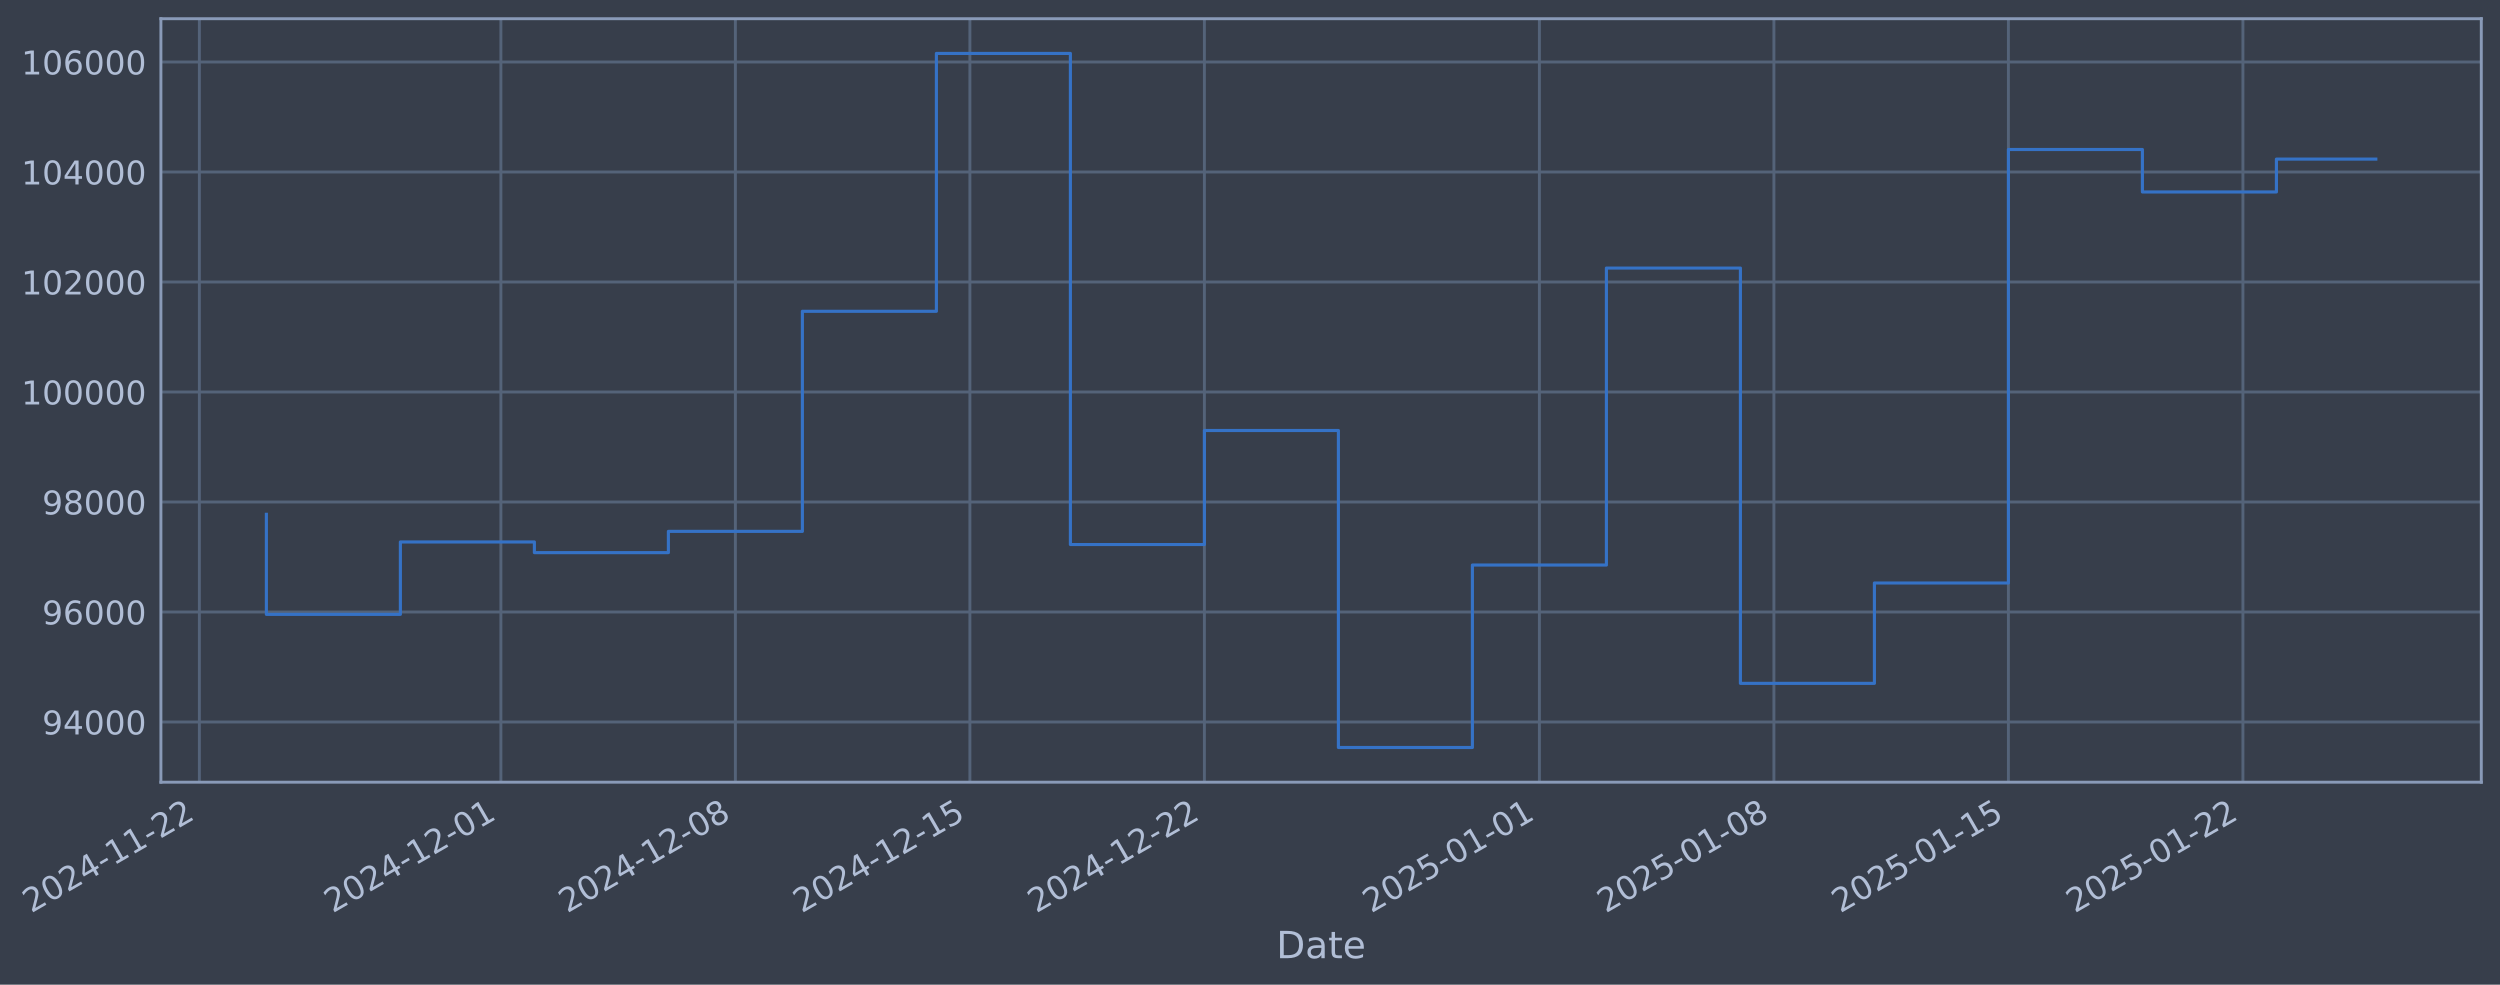
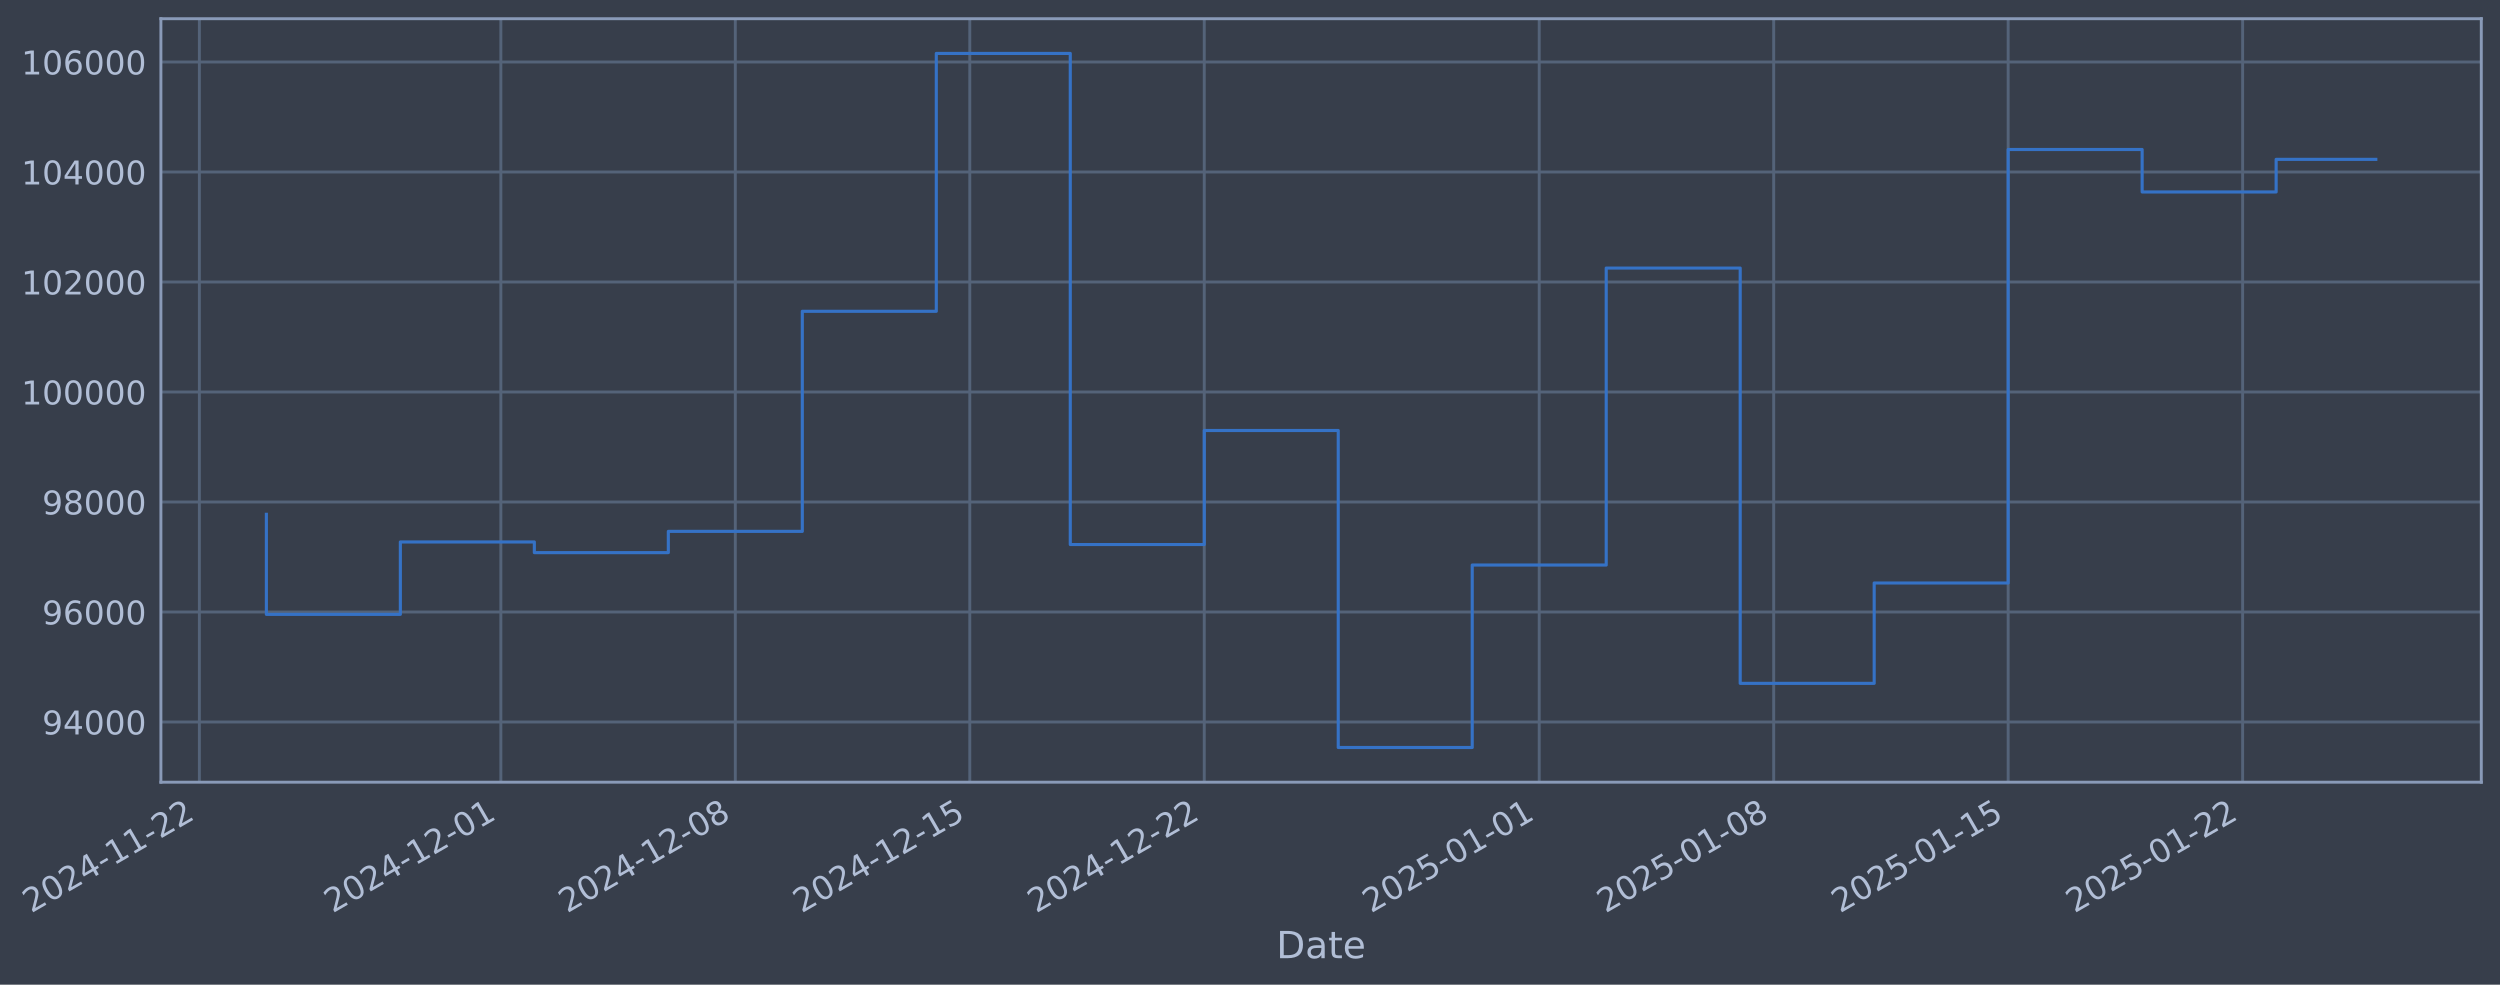
- <svg xmlns="http://www.w3.org/2000/svg" xmlns:xlink="http://www.w3.org/1999/xlink" width="961.91pt" height="378.87pt" viewBox="0 0 961.91 378.87" version="1.1">
+ <svg xmlns="http://www.w3.org/2000/svg" xmlns:xlink="http://www.w3.org/1999/xlink" width="961.907pt" height="378.87pt" viewBox="0 0 961.907 378.87" version="1.1">
  <defs>
    <style type="text/css">*{stroke-linejoin: round; stroke-linecap: butt}</style>
  </defs>
  <g id="figure_1">
    <g id="patch_1">
-       <path d="M 0 378.87  L 961.91 378.87  L 961.91 0  L 0 0  z " style="fill: #373e4b" />
+       <path d="M 0 378.87  L 961.907 378.87  L 961.907 0  L 0 0  z " style="fill: #373e4b" />
    </g>
    <g id="axes_1">
      <g id="patch_2">
-         <path d="M 61.91 300.96  L 954.71 300.96  L 954.71 7.2  L 61.91 7.2  z " style="fill: #373e4b" />
+         <path d="M 61.907 300.96  L 954.707 300.96  L 954.707 7.2  L 61.907 7.2  z " style="fill: #373e4b" />
      </g>
      <g id="matplotlib.axis_1">
        <g id="xtick_1">
          <g id="line2d_1">
-             <path d="M 76.713 300.96  L 76.713 7.2  " clip-path="url(#pd9aecddb65)" style="fill: none; stroke: #546379; stroke-width: 1.12; stroke-linecap: square" />
+             <path d="M 76.713 300.96  L 76.713 7.2  " clip-path="url(#p7065fe54e0)" style="fill: none; stroke: #546379; stroke-width: 1.12; stroke-linecap: square" />
          </g>
          <g id="line2d_2" />
          <g id="text_1">
            <g style="fill: #b1bed6" transform="translate(11.98702 351.4642) rotate(-30) scale(0.126 -0.126)">
              <defs>
                <path id="DejaVuSans-32" d="M 1228 531  L 3431 531  L 3431 0  L 469 0  L 469 531  Q 828 903 1448 1529  Q 2069 2156 2228 2338  Q 2531 2678 2651 2914  Q 2772 3150 2772 3378  Q 2772 3750 2511 3984  Q 2250 4219 1831 4219  Q 1534 4219 1204 4116  Q 875 4013 500 3803  L 500 4441  Q 881 4594 1212 4672  Q 1544 4750 1819 4750  Q 2544 4750 2975 4387  Q 3406 4025 3406 3419  Q 3406 3131 3298 2873  Q 3191 2616 2906 2266  Q 2828 2175 2409 1742  Q 1991 1309 1228 531  z " transform="scale(0.015625)" />
                <path id="DejaVuSans-30" d="M 2034 4250  Q 1547 4250 1301 3770  Q 1056 3291 1056 2328  Q 1056 1369 1301 889  Q 1547 409 2034 409  Q 2525 409 2770 889  Q 3016 1369 3016 2328  Q 3016 3291 2770 3770  Q 2525 4250 2034 4250  z M 2034 4750  Q 2819 4750 3233 4129  Q 3647 3509 3647 2328  Q 3647 1150 3233 529  Q 2819 -91 2034 -91  Q 1250 -91 836 529  Q 422 1150 422 2328  Q 422 3509 836 4129  Q 1250 4750 2034 4750  z " transform="scale(0.015625)" />
                <path id="DejaVuSans-34" d="M 2419 4116  L 825 1625  L 2419 1625  L 2419 4116  z M 2253 4666  L 3047 4666  L 3047 1625  L 3713 1625  L 3713 1100  L 3047 1100  L 3047 0  L 2419 0  L 2419 1100  L 313 1100  L 313 1709  L 2253 4666  z " transform="scale(0.015625)" />
                <path id="DejaVuSans-2d" d="M 313 2009  L 1997 2009  L 1997 1497  L 313 1497  L 313 2009  z " transform="scale(0.015625)" />
                <path id="DejaVuSans-31" d="M 794 531  L 1825 531  L 1825 4091  L 703 3866  L 703 4441  L 1819 4666  L 2450 4666  L 2450 531  L 3481 531  L 3481 0  L 794 0  L 794 531  z " transform="scale(0.015625)" />
              </defs>
              <use xlink:href="#DejaVuSans-32" />
              <use xlink:href="#DejaVuSans-30" transform="translate(63.62305 0)" />
              <use xlink:href="#DejaVuSans-32" transform="translate(127.2461 0)" />
              <use xlink:href="#DejaVuSans-34" transform="translate(190.8691 0)" />
              <use xlink:href="#DejaVuSans-2d" transform="translate(254.4922 0)" />
              <use xlink:href="#DejaVuSans-31" transform="translate(290.5762 0)" />
              <use xlink:href="#DejaVuSans-31" transform="translate(354.1992 0)" />
              <use xlink:href="#DejaVuSans-2d" transform="translate(417.8223 0)" />
              <use xlink:href="#DejaVuSans-32" transform="translate(453.9062 0)" />
              <use xlink:href="#DejaVuSans-32" transform="translate(517.5293 0)" />
            </g>
          </g>
        </g>
        <g id="xtick_2">
          <g id="line2d_3">
-             <path d="M 192.721 300.96  L 192.721 7.2  " clip-path="url(#pd9aecddb65)" style="fill: none; stroke: #546379; stroke-width: 1.12; stroke-linecap: square" />
+             <path d="M 192.705 300.96  L 192.705 7.2  " clip-path="url(#p7065fe54e0)" style="fill: none; stroke: #546379; stroke-width: 1.12; stroke-linecap: square" />
          </g>
          <g id="line2d_4" />
          <g id="text_2">
-             <g style="fill: #b1bed6" transform="translate(127.9955 351.4642) rotate(-30) scale(0.126 -0.126)">
+             <g style="fill: #b1bed6" transform="translate(127.9794 351.4642) rotate(-30) scale(0.126 -0.126)">
              <use xlink:href="#DejaVuSans-32" />
              <use xlink:href="#DejaVuSans-30" transform="translate(63.62305 0)" />
              <use xlink:href="#DejaVuSans-32" transform="translate(127.2461 0)" />
              <use xlink:href="#DejaVuSans-34" transform="translate(190.8691 0)" />
              <use xlink:href="#DejaVuSans-2d" transform="translate(254.4922 0)" />
              <use xlink:href="#DejaVuSans-31" transform="translate(290.5762 0)" />
              <use xlink:href="#DejaVuSans-32" transform="translate(354.1992 0)" />
              <use xlink:href="#DejaVuSans-2d" transform="translate(417.8223 0)" />
              <use xlink:href="#DejaVuSans-30" transform="translate(453.9062 0)" />
              <use xlink:href="#DejaVuSans-31" transform="translate(517.5293 0)" />
            </g>
          </g>
        </g>
        <g id="xtick_3">
          <g id="line2d_5">
-             <path d="M 282.95 300.96  L 282.95 7.2  " clip-path="url(#pd9aecddb65)" style="fill: none; stroke: #546379; stroke-width: 1.12; stroke-linecap: square" />
+             <path d="M 282.921 300.96  L 282.921 7.2  " clip-path="url(#p7065fe54e0)" style="fill: none; stroke: #546379; stroke-width: 1.12; stroke-linecap: square" />
          </g>
          <g id="line2d_6" />
          <g id="text_3">
-             <g style="fill: #b1bed6" transform="translate(218.2243 351.4642) rotate(-30) scale(0.126 -0.126)">
+             <g style="fill: #b1bed6" transform="translate(218.1958 351.4642) rotate(-30) scale(0.126 -0.126)">
              <defs>
                <path id="DejaVuSans-38" d="M 2034 2216  Q 1584 2216 1326 1975  Q 1069 1734 1069 1313  Q 1069 891 1326 650  Q 1584 409 2034 409  Q 2484 409 2743 651  Q 3003 894 3003 1313  Q 3003 1734 2745 1975  Q 2488 2216 2034 2216  z M 1403 2484  Q 997 2584 770 2862  Q 544 3141 544 3541  Q 544 4100 942 4425  Q 1341 4750 2034 4750  Q 2731 4750 3128 4425  Q 3525 4100 3525 3541  Q 3525 3141 3298 2862  Q 3072 2584 2669 2484  Q 3125 2378 3379 2068  Q 3634 1759 3634 1313  Q 3634 634 3220 271  Q 2806 -91 2034 -91  Q 1263 -91 848 271  Q 434 634 434 1313  Q 434 1759 690 2068  Q 947 2378 1403 2484  z M 1172 3481  Q 1172 3119 1398 2916  Q 1625 2713 2034 2713  Q 2441 2713 2670 2916  Q 2900 3119 2900 3481  Q 2900 3844 2670 4047  Q 2441 4250 2034 4250  Q 1625 4250 1398 4047  Q 1172 3844 1172 3481  z " transform="scale(0.015625)" />
              </defs>
              <use xlink:href="#DejaVuSans-32" />
              <use xlink:href="#DejaVuSans-30" transform="translate(63.62305 0)" />
              <use xlink:href="#DejaVuSans-32" transform="translate(127.2461 0)" />
              <use xlink:href="#DejaVuSans-34" transform="translate(190.8691 0)" />
              <use xlink:href="#DejaVuSans-2d" transform="translate(254.4922 0)" />
              <use xlink:href="#DejaVuSans-31" transform="translate(290.5762 0)" />
              <use xlink:href="#DejaVuSans-32" transform="translate(354.1992 0)" />
              <use xlink:href="#DejaVuSans-2d" transform="translate(417.8223 0)" />
              <use xlink:href="#DejaVuSans-30" transform="translate(453.9062 0)" />
              <use xlink:href="#DejaVuSans-38" transform="translate(517.5293 0)" />
            </g>
          </g>
        </g>
        <g id="xtick_4">
          <g id="line2d_7">
-             <path d="M 373.179 300.96  L 373.179 7.2  " clip-path="url(#pd9aecddb65)" style="fill: none; stroke: #546379; stroke-width: 1.12; stroke-linecap: square" />
+             <path d="M 373.138 300.96  L 373.138 7.2  " clip-path="url(#p7065fe54e0)" style="fill: none; stroke: #546379; stroke-width: 1.12; stroke-linecap: square" />
          </g>
          <g id="line2d_8" />
          <g id="text_4">
-             <g style="fill: #b1bed6" transform="translate(308.4531 351.4642) rotate(-30) scale(0.126 -0.126)">
+             <g style="fill: #b1bed6" transform="translate(308.4121 351.4642) rotate(-30) scale(0.126 -0.126)">
              <defs>
                <path id="DejaVuSans-35" d="M 691 4666  L 3169 4666  L 3169 4134  L 1269 4134  L 1269 2991  Q 1406 3038 1543 3061  Q 1681 3084 1819 3084  Q 2600 3084 3056 2656  Q 3513 2228 3513 1497  Q 3513 744 3044 326  Q 2575 -91 1722 -91  Q 1428 -91 1123 -41  Q 819 9 494 109  L 494 744  Q 775 591 1075 516  Q 1375 441 1709 441  Q 2250 441 2565 725  Q 2881 1009 2881 1497  Q 2881 1984 2565 2268  Q 2250 2553 1709 2553  Q 1456 2553 1204 2497  Q 953 2441 691 2322  L 691 4666  z " transform="scale(0.015625)" />
              </defs>
              <use xlink:href="#DejaVuSans-32" />
              <use xlink:href="#DejaVuSans-30" transform="translate(63.62305 0)" />
              <use xlink:href="#DejaVuSans-32" transform="translate(127.2461 0)" />
              <use xlink:href="#DejaVuSans-34" transform="translate(190.8691 0)" />
              <use xlink:href="#DejaVuSans-2d" transform="translate(254.4922 0)" />
              <use xlink:href="#DejaVuSans-31" transform="translate(290.5762 0)" />
              <use xlink:href="#DejaVuSans-32" transform="translate(354.1992 0)" />
              <use xlink:href="#DejaVuSans-2d" transform="translate(417.8223 0)" />
              <use xlink:href="#DejaVuSans-31" transform="translate(453.9062 0)" />
              <use xlink:href="#DejaVuSans-35" transform="translate(517.5293 0)" />
            </g>
          </g>
        </g>
        <g id="xtick_5">
          <g id="line2d_9">
-             <path d="M 463.407 300.96  L 463.407 7.2  " clip-path="url(#pd9aecddb65)" style="fill: none; stroke: #546379; stroke-width: 1.12; stroke-linecap: square" />
+             <path d="M 463.354 300.96  L 463.354 7.2  " clip-path="url(#p7065fe54e0)" style="fill: none; stroke: #546379; stroke-width: 1.12; stroke-linecap: square" />
          </g>
          <g id="line2d_10" />
          <g id="text_5">
-             <g style="fill: #b1bed6" transform="translate(398.6819 351.4642) rotate(-30) scale(0.126 -0.126)">
+             <g style="fill: #b1bed6" transform="translate(398.6284 351.4642) rotate(-30) scale(0.126 -0.126)">
              <use xlink:href="#DejaVuSans-32" />
              <use xlink:href="#DejaVuSans-30" transform="translate(63.62305 0)" />
              <use xlink:href="#DejaVuSans-32" transform="translate(127.2461 0)" />
              <use xlink:href="#DejaVuSans-34" transform="translate(190.8691 0)" />
              <use xlink:href="#DejaVuSans-2d" transform="translate(254.4922 0)" />
              <use xlink:href="#DejaVuSans-31" transform="translate(290.5762 0)" />
              <use xlink:href="#DejaVuSans-32" transform="translate(354.1992 0)" />
              <use xlink:href="#DejaVuSans-2d" transform="translate(417.8223 0)" />
              <use xlink:href="#DejaVuSans-32" transform="translate(453.9062 0)" />
              <use xlink:href="#DejaVuSans-32" transform="translate(517.5293 0)" />
            </g>
          </g>
        </g>
        <g id="xtick_6">
          <g id="line2d_11">
-             <path d="M 592.306 300.96  L 592.306 7.2  " clip-path="url(#pd9aecddb65)" style="fill: none; stroke: #546379; stroke-width: 1.12; stroke-linecap: square" />
+             <path d="M 592.234 300.96  L 592.234 7.2  " clip-path="url(#p7065fe54e0)" style="fill: none; stroke: #546379; stroke-width: 1.12; stroke-linecap: square" />
          </g>
          <g id="line2d_12" />
          <g id="text_6">
-             <g style="fill: #b1bed6" transform="translate(527.5802 351.4642) rotate(-30) scale(0.126 -0.126)">
+             <g style="fill: #b1bed6" transform="translate(527.5089 351.4642) rotate(-30) scale(0.126 -0.126)">
              <use xlink:href="#DejaVuSans-32" />
              <use xlink:href="#DejaVuSans-30" transform="translate(63.62305 0)" />
              <use xlink:href="#DejaVuSans-32" transform="translate(127.2461 0)" />
              <use xlink:href="#DejaVuSans-35" transform="translate(190.8691 0)" />
              <use xlink:href="#DejaVuSans-2d" transform="translate(254.4922 0)" />
              <use xlink:href="#DejaVuSans-30" transform="translate(290.5762 0)" />
              <use xlink:href="#DejaVuSans-31" transform="translate(354.1992 0)" />
              <use xlink:href="#DejaVuSans-2d" transform="translate(417.8223 0)" />
              <use xlink:href="#DejaVuSans-30" transform="translate(453.9062 0)" />
              <use xlink:href="#DejaVuSans-31" transform="translate(517.5293 0)" />
            </g>
          </g>
        </g>
        <g id="xtick_7">
          <g id="line2d_13">
-             <path d="M 682.535 300.96  L 682.535 7.2  " clip-path="url(#pd9aecddb65)" style="fill: none; stroke: #546379; stroke-width: 1.12; stroke-linecap: square" />
+             <path d="M 682.451 300.96  L 682.451 7.2  " clip-path="url(#p7065fe54e0)" style="fill: none; stroke: #546379; stroke-width: 1.12; stroke-linecap: square" />
          </g>
          <g id="line2d_14" />
          <g id="text_7">
-             <g style="fill: #b1bed6" transform="translate(617.809 351.4642) rotate(-30) scale(0.126 -0.126)">
+             <g style="fill: #b1bed6" transform="translate(617.7252 351.4642) rotate(-30) scale(0.126 -0.126)">
              <use xlink:href="#DejaVuSans-32" />
              <use xlink:href="#DejaVuSans-30" transform="translate(63.62305 0)" />
              <use xlink:href="#DejaVuSans-32" transform="translate(127.2461 0)" />
              <use xlink:href="#DejaVuSans-35" transform="translate(190.8691 0)" />
              <use xlink:href="#DejaVuSans-2d" transform="translate(254.4922 0)" />
              <use xlink:href="#DejaVuSans-30" transform="translate(290.5762 0)" />
              <use xlink:href="#DejaVuSans-31" transform="translate(354.1992 0)" />
              <use xlink:href="#DejaVuSans-2d" transform="translate(417.8223 0)" />
              <use xlink:href="#DejaVuSans-30" transform="translate(453.9062 0)" />
              <use xlink:href="#DejaVuSans-38" transform="translate(517.5293 0)" />
            </g>
          </g>
        </g>
        <g id="xtick_8">
          <g id="line2d_15">
-             <path d="M 772.763 300.96  L 772.763 7.2  " clip-path="url(#pd9aecddb65)" style="fill: none; stroke: #546379; stroke-width: 1.12; stroke-linecap: square" />
+             <path d="M 772.667 300.96  L 772.667 7.2  " clip-path="url(#p7065fe54e0)" style="fill: none; stroke: #546379; stroke-width: 1.12; stroke-linecap: square" />
          </g>
          <g id="line2d_16" />
          <g id="text_8">
-             <g style="fill: #b1bed6" transform="translate(708.0379 351.4642) rotate(-30) scale(0.126 -0.126)">
+             <g style="fill: #b1bed6" transform="translate(707.9415 351.4642) rotate(-30) scale(0.126 -0.126)">
              <use xlink:href="#DejaVuSans-32" />
              <use xlink:href="#DejaVuSans-30" transform="translate(63.62305 0)" />
              <use xlink:href="#DejaVuSans-32" transform="translate(127.2461 0)" />
              <use xlink:href="#DejaVuSans-35" transform="translate(190.8691 0)" />
              <use xlink:href="#DejaVuSans-2d" transform="translate(254.4922 0)" />
              <use xlink:href="#DejaVuSans-30" transform="translate(290.5762 0)" />
              <use xlink:href="#DejaVuSans-31" transform="translate(354.1992 0)" />
              <use xlink:href="#DejaVuSans-2d" transform="translate(417.8223 0)" />
              <use xlink:href="#DejaVuSans-31" transform="translate(453.9062 0)" />
              <use xlink:href="#DejaVuSans-35" transform="translate(517.5293 0)" />
            </g>
          </g>
        </g>
        <g id="xtick_9">
          <g id="line2d_17">
-             <path d="M 862.992 300.96  L 862.992 7.2  " clip-path="url(#pd9aecddb65)" style="fill: none; stroke: #546379; stroke-width: 1.12; stroke-linecap: square" />
+             <path d="M 862.883 300.96  L 862.883 7.2  " clip-path="url(#p7065fe54e0)" style="fill: none; stroke: #546379; stroke-width: 1.12; stroke-linecap: square" />
          </g>
          <g id="line2d_18" />
          <g id="text_9">
-             <g style="fill: #b1bed6" transform="translate(798.2667 351.4642) rotate(-30) scale(0.126 -0.126)">
+             <g style="fill: #b1bed6" transform="translate(798.1579 351.4642) rotate(-30) scale(0.126 -0.126)">
              <use xlink:href="#DejaVuSans-32" />
              <use xlink:href="#DejaVuSans-30" transform="translate(63.62305 0)" />
              <use xlink:href="#DejaVuSans-32" transform="translate(127.2461 0)" />
              <use xlink:href="#DejaVuSans-35" transform="translate(190.8691 0)" />
              <use xlink:href="#DejaVuSans-2d" transform="translate(254.4922 0)" />
              <use xlink:href="#DejaVuSans-30" transform="translate(290.5762 0)" />
              <use xlink:href="#DejaVuSans-31" transform="translate(354.1992 0)" />
              <use xlink:href="#DejaVuSans-2d" transform="translate(417.8223 0)" />
              <use xlink:href="#DejaVuSans-32" transform="translate(453.9062 0)" />
              <use xlink:href="#DejaVuSans-32" transform="translate(517.5293 0)" />
            </g>
          </g>
        </g>
        <g id="text_10">
-           <g style="fill: #b1bed6" transform="translate(491.1012 368.6753) scale(0.144 -0.144)">
+           <g style="fill: #b1bed6" transform="translate(491.0977 368.6753) scale(0.144 -0.144)">
            <defs>
              <path id="DejaVuSans-44" d="M 1259 4147  L 1259 519  L 2022 519  Q 2988 519 3436 956  Q 3884 1394 3884 2338  Q 3884 3275 3436 3711  Q 2988 4147 2022 4147  L 1259 4147  z M 628 4666  L 1925 4666  Q 3281 4666 3915 4102  Q 4550 3538 4550 2338  Q 4550 1131 3912 565  Q 3275 0 1925 0  L 628 0  L 628 4666  z " transform="scale(0.015625)" />
              <path id="DejaVuSans-61" d="M 2194 1759  Q 1497 1759 1228 1600  Q 959 1441 959 1056  Q 959 750 1161 570  Q 1363 391 1709 391  Q 2188 391 2477 730  Q 2766 1069 2766 1631  L 2766 1759  L 2194 1759  z M 3341 1997  L 3341 0  L 2766 0  L 2766 531  Q 2569 213 2275 61  Q 1981 -91 1556 -91  Q 1019 -91 701 211  Q 384 513 384 1019  Q 384 1609 779 1909  Q 1175 2209 1959 2209  L 2766 2209  L 2766 2266  Q 2766 2663 2505 2880  Q 2244 3097 1772 3097  Q 1472 3097 1187 3025  Q 903 2953 641 2809  L 641 3341  Q 956 3463 1253 3523  Q 1550 3584 1831 3584  Q 2591 3584 2966 3190  Q 3341 2797 3341 1997  z " transform="scale(0.015625)" />
              <path id="DejaVuSans-74" d="M 1172 4494  L 1172 3500  L 2356 3500  L 2356 3053  L 1172 3053  L 1172 1153  Q 1172 725 1289 603  Q 1406 481 1766 481  L 2356 481  L 2356 0  L 1766 0  Q 1100 0 847 248  Q 594 497 594 1153  L 594 3053  L 172 3053  L 172 3500  L 594 3500  L 594 4494  L 1172 4494  z " transform="scale(0.015625)" />
              <path id="DejaVuSans-65" d="M 3597 1894  L 3597 1613  L 953 1613  Q 991 1019 1311 708  Q 1631 397 2203 397  Q 2534 397 2845 478  Q 3156 559 3463 722  L 3463 178  Q 3153 47 2828 -22  Q 2503 -91 2169 -91  Q 1331 -91 842 396  Q 353 884 353 1716  Q 353 2575 817 3079  Q 1281 3584 2069 3584  Q 2775 3584 3186 3129  Q 3597 2675 3597 1894  z M 3022 2063  Q 3016 2534 2758 2815  Q 2500 3097 2075 3097  Q 1594 3097 1305 2825  Q 1016 2553 972 2059  L 3022 2063  z " transform="scale(0.015625)" />
            </defs>
            <use xlink:href="#DejaVuSans-44" />
            <use xlink:href="#DejaVuSans-61" transform="translate(77.00195 0)" />
            <use xlink:href="#DejaVuSans-74" transform="translate(138.2812 0)" />
            <use xlink:href="#DejaVuSans-65" transform="translate(177.4902 0)" />
          </g>
        </g>
      </g>
      <g id="matplotlib.axis_2">
        <g id="ytick_1">
          <g id="line2d_19">
-             <path d="M 61.91 277.797  L 954.71 277.797  " clip-path="url(#pd9aecddb65)" style="fill: none; stroke: #546379; stroke-width: 1.12; stroke-linecap: square" />
+             <path d="M 61.907 277.797  L 954.707 277.797  " clip-path="url(#p7065fe54e0)" style="fill: none; stroke: #546379; stroke-width: 1.12; stroke-linecap: square" />
          </g>
          <g id="line2d_20" />
          <g id="text_11">
-             <g style="fill: #b1bed6" transform="translate(16.22662 282.5841) scale(0.126 -0.126)">
+             <g style="fill: #b1bed6" transform="translate(16.22305 282.5841) scale(0.126 -0.126)">
              <defs>
                <path id="DejaVuSans-39" d="M 703 97  L 703 672  Q 941 559 1184 500  Q 1428 441 1663 441  Q 2288 441 2617 861  Q 2947 1281 2994 2138  Q 2813 1869 2534 1725  Q 2256 1581 1919 1581  Q 1219 1581 811 2004  Q 403 2428 403 3163  Q 403 3881 828 4315  Q 1253 4750 1959 4750  Q 2769 4750 3195 4129  Q 3622 3509 3622 2328  Q 3622 1225 3098 567  Q 2575 -91 1691 -91  Q 1453 -91 1209 -44  Q 966 3 703 97  z M 1959 2075  Q 2384 2075 2632 2365  Q 2881 2656 2881 3163  Q 2881 3666 2632 3958  Q 2384 4250 1959 4250  Q 1534 4250 1286 3958  Q 1038 3666 1038 3163  Q 1038 2656 1286 2365  Q 1534 2075 1959 2075  z " transform="scale(0.015625)" />
              </defs>
              <use xlink:href="#DejaVuSans-39" />
              <use xlink:href="#DejaVuSans-34" transform="translate(63.62305 0)" />
              <use xlink:href="#DejaVuSans-30" transform="translate(127.2461 0)" />
              <use xlink:href="#DejaVuSans-30" transform="translate(190.8691 0)" />
              <use xlink:href="#DejaVuSans-30" transform="translate(254.4922 0)" />
            </g>
          </g>
        </g>
        <g id="ytick_2">
          <g id="line2d_21">
-             <path d="M 61.91 235.473  L 954.71 235.473  " clip-path="url(#pd9aecddb65)" style="fill: none; stroke: #546379; stroke-width: 1.12; stroke-linecap: square" />
+             <path d="M 61.907 235.473  L 954.707 235.473  " clip-path="url(#p7065fe54e0)" style="fill: none; stroke: #546379; stroke-width: 1.12; stroke-linecap: square" />
          </g>
          <g id="line2d_22" />
          <g id="text_12">
-             <g style="fill: #b1bed6" transform="translate(16.22662 240.2602) scale(0.126 -0.126)">
+             <g style="fill: #b1bed6" transform="translate(16.22305 240.2602) scale(0.126 -0.126)">
              <defs>
                <path id="DejaVuSans-36" d="M 2113 2584  Q 1688 2584 1439 2293  Q 1191 2003 1191 1497  Q 1191 994 1439 701  Q 1688 409 2113 409  Q 2538 409 2786 701  Q 3034 994 3034 1497  Q 3034 2003 2786 2293  Q 2538 2584 2113 2584  z M 3366 4563  L 3366 3988  Q 3128 4100 2886 4159  Q 2644 4219 2406 4219  Q 1781 4219 1451 3797  Q 1122 3375 1075 2522  Q 1259 2794 1537 2939  Q 1816 3084 2150 3084  Q 2853 3084 3261 2657  Q 3669 2231 3669 1497  Q 3669 778 3244 343  Q 2819 -91 2113 -91  Q 1303 -91 875 529  Q 447 1150 447 2328  Q 447 3434 972 4092  Q 1497 4750 2381 4750  Q 2619 4750 2861 4703  Q 3103 4656 3366 4563  z " transform="scale(0.015625)" />
              </defs>
              <use xlink:href="#DejaVuSans-39" />
              <use xlink:href="#DejaVuSans-36" transform="translate(63.62305 0)" />
              <use xlink:href="#DejaVuSans-30" transform="translate(127.2461 0)" />
              <use xlink:href="#DejaVuSans-30" transform="translate(190.8691 0)" />
              <use xlink:href="#DejaVuSans-30" transform="translate(254.4922 0)" />
            </g>
          </g>
        </g>
        <g id="ytick_3">
          <g id="line2d_23">
-             <path d="M 61.91 193.149  L 954.71 193.149  " clip-path="url(#pd9aecddb65)" style="fill: none; stroke: #546379; stroke-width: 1.12; stroke-linecap: square" />
+             <path d="M 61.907 193.149  L 954.707 193.149  " clip-path="url(#p7065fe54e0)" style="fill: none; stroke: #546379; stroke-width: 1.12; stroke-linecap: square" />
          </g>
          <g id="line2d_24" />
          <g id="text_13">
-             <g style="fill: #b1bed6" transform="translate(16.22662 197.9364) scale(0.126 -0.126)">
+             <g style="fill: #b1bed6" transform="translate(16.22305 197.9364) scale(0.126 -0.126)">
              <use xlink:href="#DejaVuSans-39" />
              <use xlink:href="#DejaVuSans-38" transform="translate(63.62305 0)" />
              <use xlink:href="#DejaVuSans-30" transform="translate(127.2461 0)" />
              <use xlink:href="#DejaVuSans-30" transform="translate(190.8691 0)" />
              <use xlink:href="#DejaVuSans-30" transform="translate(254.4922 0)" />
            </g>
          </g>
        </g>
        <g id="ytick_4">
          <g id="line2d_25">
-             <path d="M 61.91 150.826  L 954.71 150.826  " clip-path="url(#pd9aecddb65)" style="fill: none; stroke: #546379; stroke-width: 1.12; stroke-linecap: square" />
+             <path d="M 61.907 150.826  L 954.707 150.826  " clip-path="url(#p7065fe54e0)" style="fill: none; stroke: #546379; stroke-width: 1.12; stroke-linecap: square" />
          </g>
          <g id="line2d_26" />
          <g id="text_14">
-             <g style="fill: #b1bed6" transform="translate(8.209867 155.6126) scale(0.126 -0.126)">
+             <g style="fill: #b1bed6" transform="translate(8.206299 155.6126) scale(0.126 -0.126)">
              <use xlink:href="#DejaVuSans-31" />
              <use xlink:href="#DejaVuSans-30" transform="translate(63.62305 0)" />
              <use xlink:href="#DejaVuSans-30" transform="translate(127.2461 0)" />
              <use xlink:href="#DejaVuSans-30" transform="translate(190.8691 0)" />
              <use xlink:href="#DejaVuSans-30" transform="translate(254.4922 0)" />
              <use xlink:href="#DejaVuSans-30" transform="translate(318.1152 0)" />
            </g>
          </g>
        </g>
        <g id="ytick_5">
          <g id="line2d_27">
-             <path d="M 61.91 108.502  L 954.71 108.502  " clip-path="url(#pd9aecddb65)" style="fill: none; stroke: #546379; stroke-width: 1.12; stroke-linecap: square" />
+             <path d="M 61.907 108.502  L 954.707 108.502  " clip-path="url(#p7065fe54e0)" style="fill: none; stroke: #546379; stroke-width: 1.12; stroke-linecap: square" />
          </g>
          <g id="line2d_28" />
          <g id="text_15">
-             <g style="fill: #b1bed6" transform="translate(8.209867 113.2888) scale(0.126 -0.126)">
+             <g style="fill: #b1bed6" transform="translate(8.206299 113.2888) scale(0.126 -0.126)">
              <use xlink:href="#DejaVuSans-31" />
              <use xlink:href="#DejaVuSans-30" transform="translate(63.62305 0)" />
              <use xlink:href="#DejaVuSans-32" transform="translate(127.2461 0)" />
              <use xlink:href="#DejaVuSans-30" transform="translate(190.8691 0)" />
              <use xlink:href="#DejaVuSans-30" transform="translate(254.4922 0)" />
              <use xlink:href="#DejaVuSans-30" transform="translate(318.1152 0)" />
            </g>
          </g>
        </g>
        <g id="ytick_6">
          <g id="line2d_29">
-             <path d="M 61.91 66.178  L 954.71 66.178  " clip-path="url(#pd9aecddb65)" style="fill: none; stroke: #546379; stroke-width: 1.12; stroke-linecap: square" />
+             <path d="M 61.907 66.178  L 954.707 66.178  " clip-path="url(#p7065fe54e0)" style="fill: none; stroke: #546379; stroke-width: 1.12; stroke-linecap: square" />
          </g>
          <g id="line2d_30" />
          <g id="text_16">
-             <g style="fill: #b1bed6" transform="translate(8.209867 70.96502) scale(0.126 -0.126)">
+             <g style="fill: #b1bed6" transform="translate(8.206299 70.96502) scale(0.126 -0.126)">
              <use xlink:href="#DejaVuSans-31" />
              <use xlink:href="#DejaVuSans-30" transform="translate(63.62305 0)" />
              <use xlink:href="#DejaVuSans-34" transform="translate(127.2461 0)" />
              <use xlink:href="#DejaVuSans-30" transform="translate(190.8691 0)" />
              <use xlink:href="#DejaVuSans-30" transform="translate(254.4922 0)" />
              <use xlink:href="#DejaVuSans-30" transform="translate(318.1152 0)" />
            </g>
          </g>
        </g>
        <g id="ytick_7">
          <g id="line2d_31">
-             <path d="M 61.91 23.854  L 954.71 23.854  " clip-path="url(#pd9aecddb65)" style="fill: none; stroke: #546379; stroke-width: 1.12; stroke-linecap: square" />
+             <path d="M 61.907 23.854  L 954.707 23.854  " clip-path="url(#p7065fe54e0)" style="fill: none; stroke: #546379; stroke-width: 1.12; stroke-linecap: square" />
          </g>
          <g id="line2d_32" />
          <g id="text_17">
-             <g style="fill: #b1bed6" transform="translate(8.209867 28.64121) scale(0.126 -0.126)">
+             <g style="fill: #b1bed6" transform="translate(8.206299 28.64121) scale(0.126 -0.126)">
              <use xlink:href="#DejaVuSans-31" />
              <use xlink:href="#DejaVuSans-30" transform="translate(63.62305 0)" />
              <use xlink:href="#DejaVuSans-36" transform="translate(127.2461 0)" />
              <use xlink:href="#DejaVuSans-30" transform="translate(190.8691 0)" />
              <use xlink:href="#DejaVuSans-30" transform="translate(254.4922 0)" />
              <use xlink:href="#DejaVuSans-30" transform="translate(318.1152 0)" />
            </g>
          </g>
        </g>
      </g>
      <g id="line2d_33">
-         <path d="M 102.492 197.87  L 102.492 236.383  L 154.052 236.383  L 154.052 208.521  L 205.611 208.521  L 205.611 212.628  L 257.17 212.628  L 257.17 204.459  L 308.729 204.459  L 308.729 119.77  L 360.289 119.77  L 360.289 20.553  L 411.848 20.553  L 411.848 209.517  L 463.407 209.517  L 463.407 165.636  L 514.967 165.636  L 514.967 287.607  L 566.526 287.607  L 566.526 217.409  L 618.085 217.409  L 618.085 103.141  L 669.645 103.141  L 669.645 262.927  L 721.204 262.927  L 721.204 224.318  L 772.763 224.318  L 772.763 57.525  L 824.323 57.525  L 824.323 73.859  L 875.882 73.859  L 875.882 61.226  L 914.129 61.226  " clip-path="url(#pd9aecddb65)" style="fill: none; stroke: #3572c6; stroke-width: 1.2; stroke-linecap: square" />
+         <path d="M 102.489 197.87  L 102.489 236.383  L 154.041 236.383  L 154.041 208.521  L 205.593 208.521  L 205.593 212.628  L 257.145 212.628  L 257.145 204.459  L 308.697 204.459  L 308.697 119.77  L 360.25 119.77  L 360.25 20.553  L 411.802 20.553  L 411.802 209.517  L 463.354 209.517  L 463.354 165.636  L 514.906 165.636  L 514.906 287.607  L 566.458 287.607  L 566.458 217.409  L 618.01 217.409  L 618.01 103.141  L 669.563 103.141  L 669.563 262.927  L 721.115 262.927  L 721.115 224.318  L 772.667 224.318  L 772.667 57.525  L 824.219 57.525  L 824.219 73.859  L 875.771 73.859  L 875.771 61.324  L 914.125 61.324  " clip-path="url(#p7065fe54e0)" style="fill: none; stroke: #3572c6; stroke-width: 1.2; stroke-linecap: square" />
      </g>
      <g id="patch_3">
-         <path d="M 61.91 300.96  L 61.91 7.2  " style="fill: none; stroke: #899ab8; stroke-width: 1.12; stroke-linejoin: miter; stroke-linecap: square" />
+         <path d="M 61.907 300.96  L 61.907 7.2  " style="fill: none; stroke: #899ab8; stroke-width: 1.12; stroke-linejoin: miter; stroke-linecap: square" />
      </g>
      <g id="patch_4">
-         <path d="M 954.71 300.96  L 954.71 7.2  " style="fill: none; stroke: #899ab8; stroke-width: 1.12; stroke-linejoin: miter; stroke-linecap: square" />
+         <path d="M 954.707 300.96  L 954.707 7.2  " style="fill: none; stroke: #899ab8; stroke-width: 1.12; stroke-linejoin: miter; stroke-linecap: square" />
      </g>
      <g id="patch_5">
-         <path d="M 61.91 300.96  L 954.71 300.96  " style="fill: none; stroke: #899ab8; stroke-width: 1.12; stroke-linejoin: miter; stroke-linecap: square" />
+         <path d="M 61.907 300.96  L 954.707 300.96  " style="fill: none; stroke: #899ab8; stroke-width: 1.12; stroke-linejoin: miter; stroke-linecap: square" />
      </g>
      <g id="patch_6">
-         <path d="M 61.91 7.2  L 954.71 7.2  " style="fill: none; stroke: #899ab8; stroke-width: 1.12; stroke-linejoin: miter; stroke-linecap: square" />
+         <path d="M 61.907 7.2  L 954.707 7.2  " style="fill: none; stroke: #899ab8; stroke-width: 1.12; stroke-linejoin: miter; stroke-linecap: square" />
      </g>
    </g>
  </g>
  <defs>
-     <clipPath id="pd9aecddb65">
-       <rect x="61.91" y="7.2" width="892.8" height="293.76" />
+     <clipPath id="p7065fe54e0">
+       <rect x="61.907" y="7.2" width="892.8" height="293.76" />
    </clipPath>
  </defs>
</svg>
